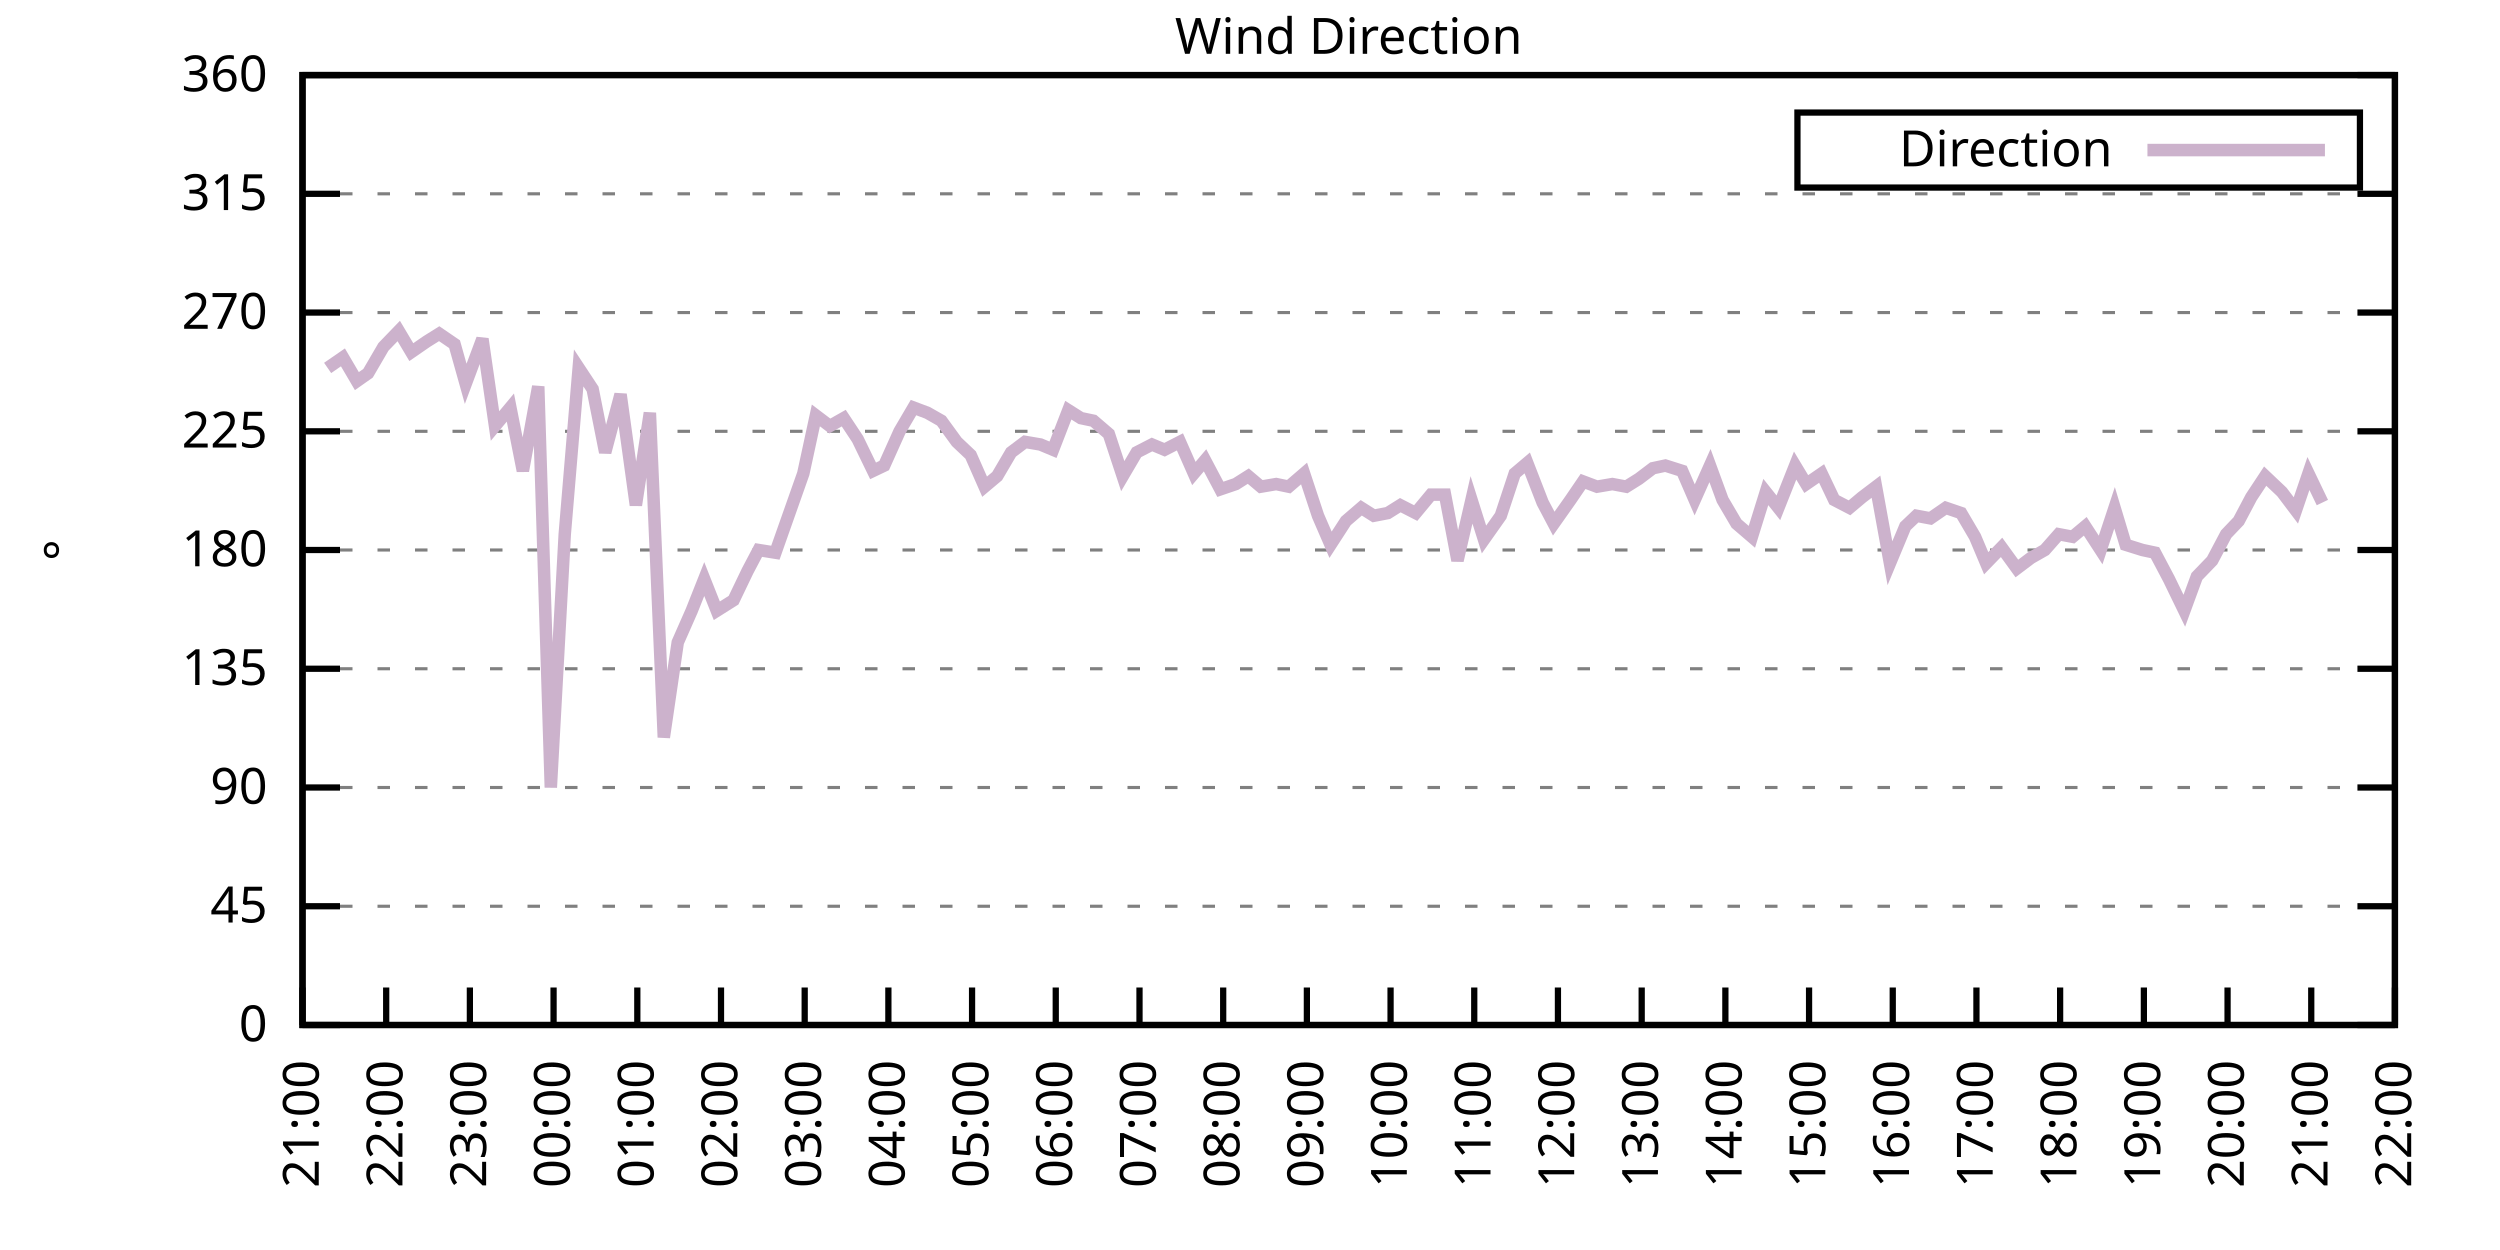
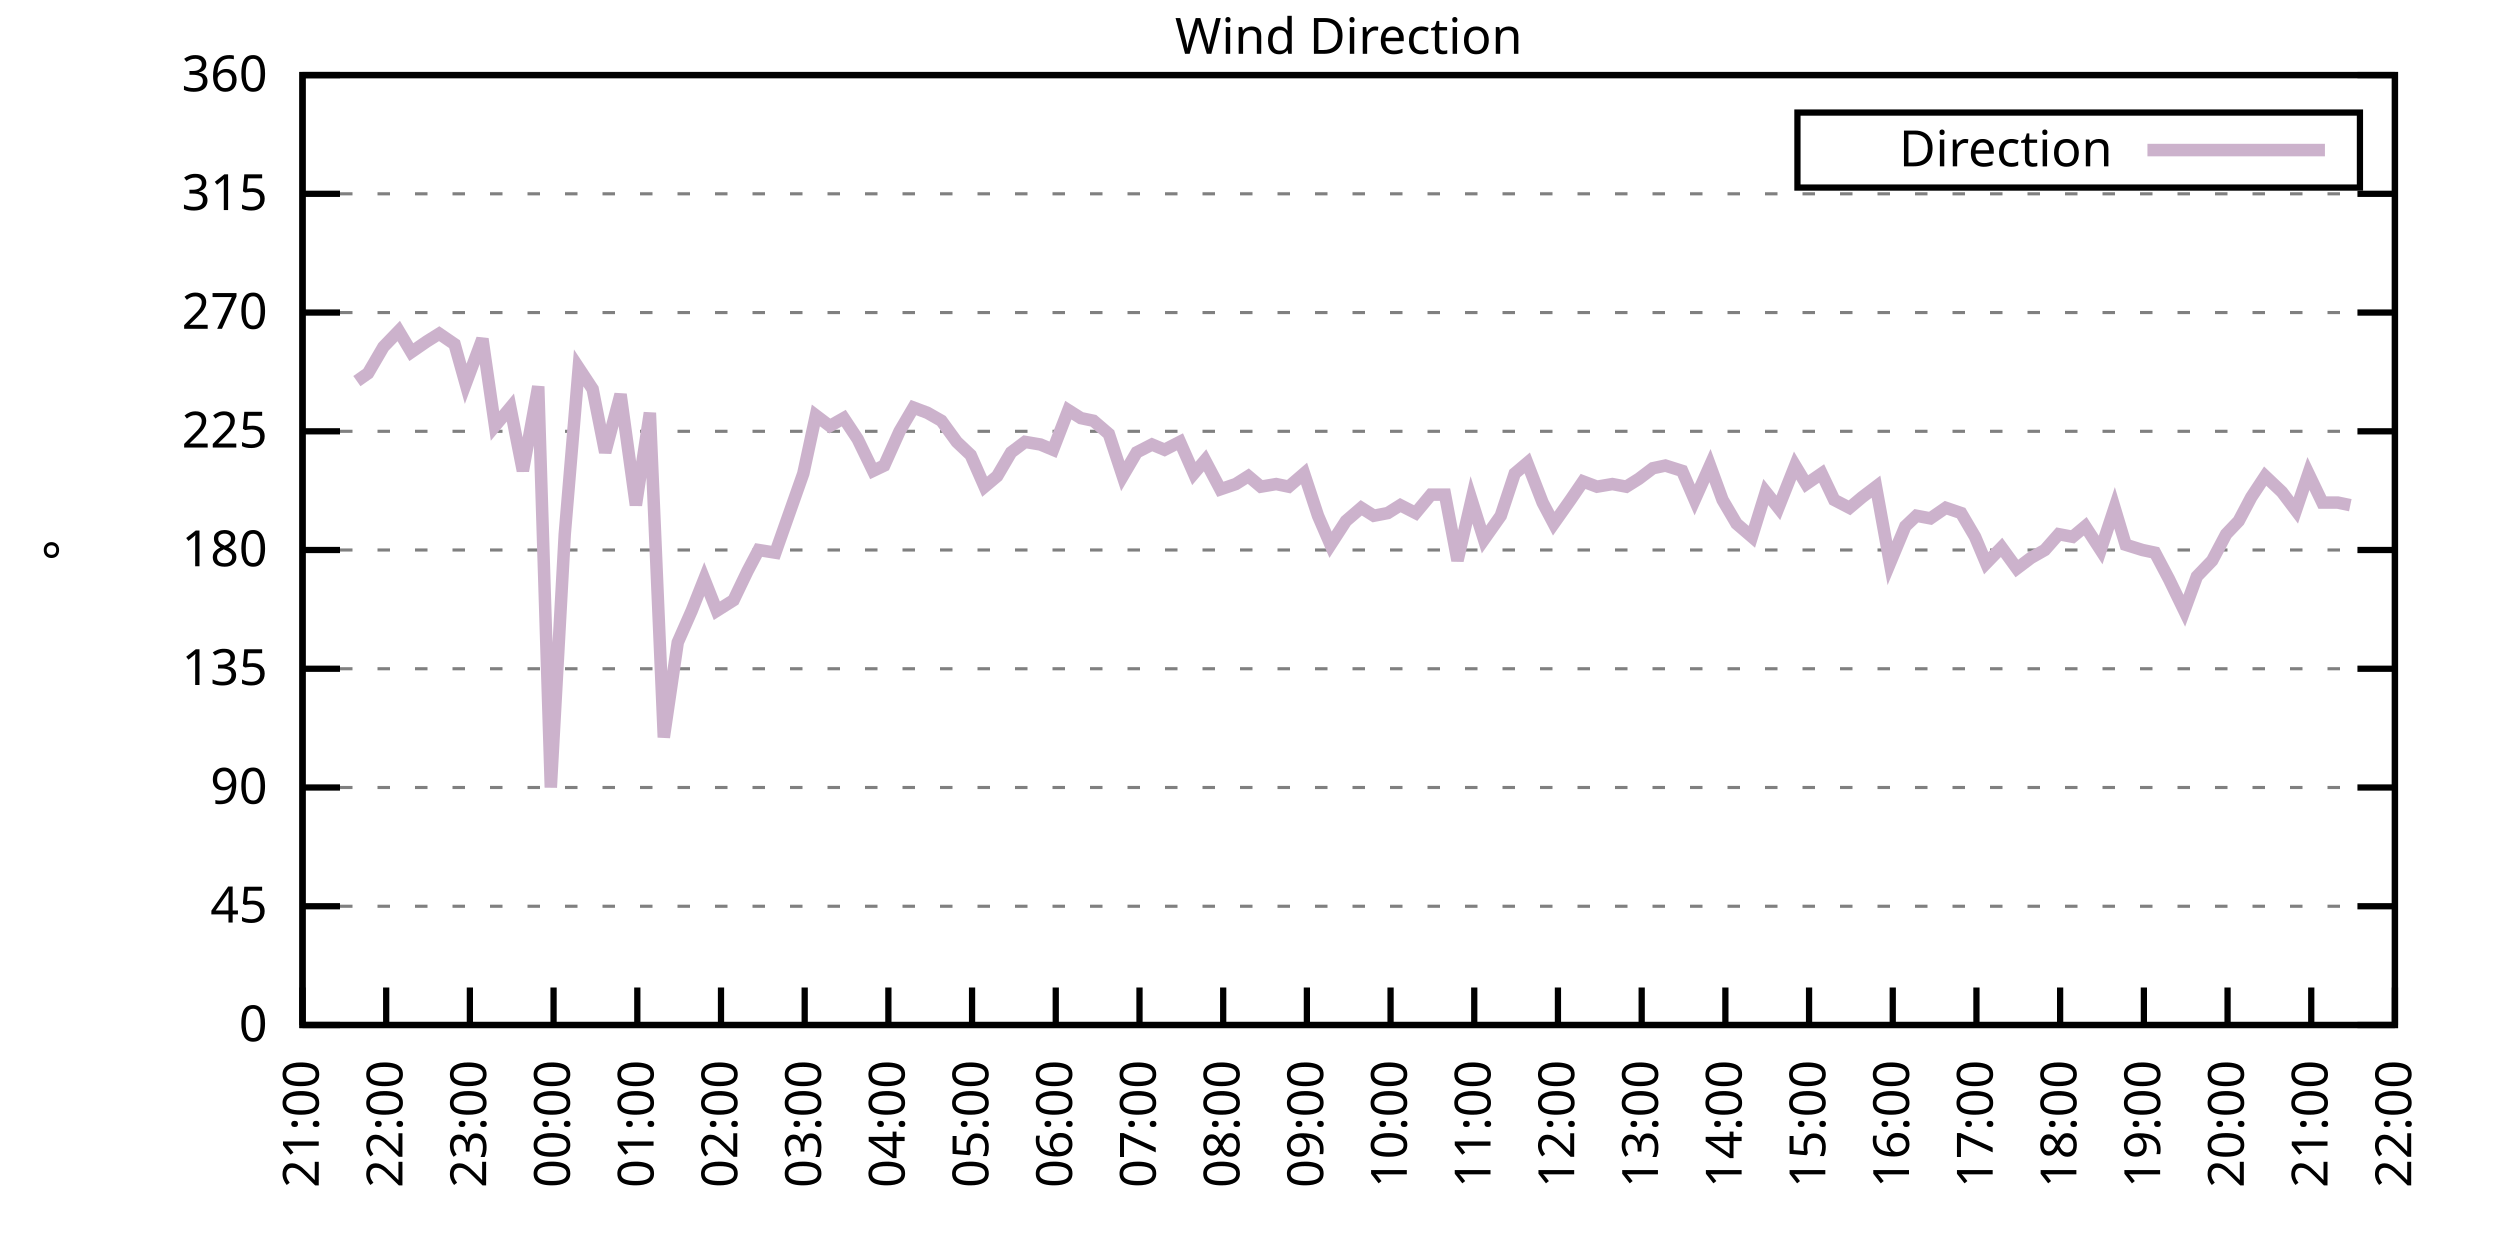
<svg xmlns="http://www.w3.org/2000/svg" xmlns:xlink="http://www.w3.org/1999/xlink" width="400" height="200" viewBox="0 0 400 200">
  <g id="gnuplot_canvas">
    <rect x="0" y="0" width="400" height="200" fill="none" />
    <defs>
      <circle id="gpDot" r="0.5" stroke-width="0.5" stroke="currentColor" />
      <path id="gpPt0" stroke-width="0.333" stroke="currentColor" d="M-1,0 h2 M0,-1 v2" />
      <path id="gpPt1" stroke-width="0.333" stroke="currentColor" d="M-1,-1 L1,1 M1,-1 L-1,1" />
      <path id="gpPt2" stroke-width="0.333" stroke="currentColor" d="M-1,0 L1,0 M0,-1 L0,1 M-1,-1 L1,1 M-1,1 L1,-1" />
      <rect id="gpPt3" stroke-width="0.333" stroke="currentColor" x="-1" y="-1" width="2" height="2" />
      <rect id="gpPt4" stroke-width="0.333" stroke="currentColor" fill="currentColor" x="-1" y="-1" width="2" height="2" />
      <circle id="gpPt5" stroke-width="0.333" stroke="currentColor" cx="0" cy="0" r="1" />
      <use xlink:href="#gpPt5" id="gpPt6" fill="currentColor" stroke="none" />
      <path id="gpPt7" stroke-width="0.333" stroke="currentColor" d="M0,-1.33 L-1.33,0.67 L1.33,0.67 z" />
      <use xlink:href="#gpPt7" id="gpPt8" fill="currentColor" stroke="none" />
      <use xlink:href="#gpPt7" id="gpPt9" stroke="currentColor" transform="rotate(180)" />
      <use xlink:href="#gpPt9" id="gpPt10" fill="currentColor" stroke="none" />
      <use xlink:href="#gpPt3" id="gpPt11" stroke="currentColor" transform="rotate(45)" />
      <use xlink:href="#gpPt11" id="gpPt12" fill="currentColor" stroke="none" />
      <path id="gpPt13" stroke-width="0.333" stroke="currentColor" d="M0,1.330 L1.265,0.411 L0.782,-1.067 L-0.782,-1.076 L-1.265,0.411 z" />
      <use xlink:href="#gpPt13" id="gpPt14" fill="currentColor" stroke="none" />
      <filter id="textbox" filterUnits="objectBoundingBox" x="0" y="0" height="1" width="1">
        <feFlood flood-color="white" flood-opacity="1" result="bgnd" />
        <feComposite in="SourceGraphic" in2="bgnd" operator="atop" />
      </filter>
      <filter id="greybox" filterUnits="objectBoundingBox" x="0" y="0" height="1" width="1">
        <feFlood flood-color="lightgrey" flood-opacity="1" result="grey" />
        <feComposite in="SourceGraphic" in2="grey" operator="atop" />
      </filter>
    </defs>
    <g fill="none" color="white" stroke="currentColor" stroke-width="1.00" stroke-linecap="butt" stroke-linejoin="miter">
</g>
    <g fill="none" color="black" stroke="currentColor" stroke-width="1.00" stroke-linecap="butt" stroke-linejoin="miter">
      <g stroke="none" shape-rendering="crispEdges">
        <polygon fill="rgb(255, 255, 255)" points="48.40,164.00 383.18,164.00 383.18,12.02 48.40,12.02 " />
      </g>
    </g>
    <g fill="none" color="black" stroke="currentColor" stroke-width="1.00" stroke-linecap="butt" stroke-linejoin="miter">
</g>
    <g fill="none" color="black" stroke="black" stroke-width="0.50" stroke-linecap="butt" stroke-linejoin="miter">
</g>
    <g fill="none" color="gray" stroke="currentColor" stroke-width="0.50" stroke-linecap="butt" stroke-linejoin="miter">
      <path stroke="gray" stroke-dasharray="2,4" class="gridline" d="M48.40,164.00 L383.19,164.00  " />
    </g>
    <g fill="none" color="gray" stroke="gray" stroke-width="1.00" stroke-linecap="butt" stroke-linejoin="miter">
</g>
    <g fill="none" color="black" stroke="currentColor" stroke-width="1.00" stroke-linecap="butt" stroke-linejoin="miter">
      <path stroke="black" d="M48.40,164.00 L54.40,164.00 M383.19,164.00 L377.19,164.00  " />
      <g transform="translate(42.80,166.60)" stroke="none" fill="black" font-family="Sans" font-size="8.00" text-anchor="end">
        <text>
          <tspan font-family="Sans"> 0</tspan>
        </text>
      </g>
    </g>
    <g fill="none" color="black" stroke="currentColor" stroke-width="1.00" stroke-linecap="butt" stroke-linejoin="miter">
</g>
    <g fill="none" color="black" stroke="black" stroke-width="0.50" stroke-linecap="butt" stroke-linejoin="miter">
</g>
    <g fill="none" color="gray" stroke="currentColor" stroke-width="0.50" stroke-linecap="butt" stroke-linejoin="miter">
      <path stroke="gray" stroke-dasharray="2,4" class="gridline" d="M48.40,145.00 L383.19,145.00  " />
    </g>
    <g fill="none" color="gray" stroke="gray" stroke-width="1.00" stroke-linecap="butt" stroke-linejoin="miter">
</g>
    <g fill="none" color="black" stroke="currentColor" stroke-width="1.00" stroke-linecap="butt" stroke-linejoin="miter">
      <path stroke="black" d="M48.40,145.00 L54.40,145.00 M383.19,145.00 L377.19,145.00  " />
      <g transform="translate(42.80,147.60)" stroke="none" fill="black" font-family="Sans" font-size="8.00" text-anchor="end">
        <text>
          <tspan font-family="Sans"> 45</tspan>
        </text>
      </g>
    </g>
    <g fill="none" color="black" stroke="currentColor" stroke-width="1.00" stroke-linecap="butt" stroke-linejoin="miter">
</g>
    <g fill="none" color="black" stroke="black" stroke-width="0.50" stroke-linecap="butt" stroke-linejoin="miter">
</g>
    <g fill="none" color="gray" stroke="currentColor" stroke-width="0.50" stroke-linecap="butt" stroke-linejoin="miter">
      <path stroke="gray" stroke-dasharray="2,4" class="gridline" d="M48.40,126.00 L383.19,126.00  " />
    </g>
    <g fill="none" color="gray" stroke="gray" stroke-width="1.00" stroke-linecap="butt" stroke-linejoin="miter">
</g>
    <g fill="none" color="black" stroke="currentColor" stroke-width="1.00" stroke-linecap="butt" stroke-linejoin="miter">
      <path stroke="black" d="M48.40,126.00 L54.40,126.00 M383.19,126.00 L377.19,126.00  " />
      <g transform="translate(42.80,128.60)" stroke="none" fill="black" font-family="Sans" font-size="8.00" text-anchor="end">
        <text>
          <tspan font-family="Sans"> 90</tspan>
        </text>
      </g>
    </g>
    <g fill="none" color="black" stroke="currentColor" stroke-width="1.00" stroke-linecap="butt" stroke-linejoin="miter">
</g>
    <g fill="none" color="black" stroke="black" stroke-width="0.50" stroke-linecap="butt" stroke-linejoin="miter">
</g>
    <g fill="none" color="gray" stroke="currentColor" stroke-width="0.50" stroke-linecap="butt" stroke-linejoin="miter">
      <path stroke="gray" stroke-dasharray="2,4" class="gridline" d="M48.40,107.00 L383.19,107.00  " />
    </g>
    <g fill="none" color="gray" stroke="gray" stroke-width="1.00" stroke-linecap="butt" stroke-linejoin="miter">
</g>
    <g fill="none" color="black" stroke="currentColor" stroke-width="1.00" stroke-linecap="butt" stroke-linejoin="miter">
      <path stroke="black" d="M48.40,107.00 L54.40,107.00 M383.19,107.00 L377.19,107.00  " />
      <g transform="translate(42.80,109.60)" stroke="none" fill="black" font-family="Sans" font-size="8.00" text-anchor="end">
        <text>
          <tspan font-family="Sans"> 135</tspan>
        </text>
      </g>
    </g>
    <g fill="none" color="black" stroke="currentColor" stroke-width="1.00" stroke-linecap="butt" stroke-linejoin="miter">
</g>
    <g fill="none" color="black" stroke="black" stroke-width="0.50" stroke-linecap="butt" stroke-linejoin="miter">
</g>
    <g fill="none" color="gray" stroke="currentColor" stroke-width="0.50" stroke-linecap="butt" stroke-linejoin="miter">
      <path stroke="gray" stroke-dasharray="2,4" class="gridline" d="M48.40,88.00 L383.19,88.00  " />
    </g>
    <g fill="none" color="gray" stroke="gray" stroke-width="1.00" stroke-linecap="butt" stroke-linejoin="miter">
</g>
    <g fill="none" color="black" stroke="currentColor" stroke-width="1.00" stroke-linecap="butt" stroke-linejoin="miter">
      <path stroke="black" d="M48.40,88.00 L54.40,88.00 M383.19,88.00 L377.19,88.00  " />
      <g transform="translate(42.80,90.60)" stroke="none" fill="black" font-family="Sans" font-size="8.00" text-anchor="end">
        <text>
          <tspan font-family="Sans"> 180</tspan>
        </text>
      </g>
    </g>
    <g fill="none" color="black" stroke="currentColor" stroke-width="1.00" stroke-linecap="butt" stroke-linejoin="miter">
</g>
    <g fill="none" color="black" stroke="black" stroke-width="0.50" stroke-linecap="butt" stroke-linejoin="miter">
</g>
    <g fill="none" color="gray" stroke="currentColor" stroke-width="0.50" stroke-linecap="butt" stroke-linejoin="miter">
      <path stroke="gray" stroke-dasharray="2,4" class="gridline" d="M48.40,69.01 L383.19,69.01  " />
    </g>
    <g fill="none" color="gray" stroke="gray" stroke-width="1.00" stroke-linecap="butt" stroke-linejoin="miter">
</g>
    <g fill="none" color="black" stroke="currentColor" stroke-width="1.00" stroke-linecap="butt" stroke-linejoin="miter">
      <path stroke="black" d="M48.40,69.01 L54.40,69.01 M383.19,69.01 L377.19,69.01  " />
      <g transform="translate(42.80,71.61)" stroke="none" fill="black" font-family="Sans" font-size="8.00" text-anchor="end">
        <text>
          <tspan font-family="Sans"> 225</tspan>
        </text>
      </g>
    </g>
    <g fill="none" color="black" stroke="currentColor" stroke-width="1.00" stroke-linecap="butt" stroke-linejoin="miter">
</g>
    <g fill="none" color="black" stroke="black" stroke-width="0.50" stroke-linecap="butt" stroke-linejoin="miter">
</g>
    <g fill="none" color="gray" stroke="currentColor" stroke-width="0.50" stroke-linecap="butt" stroke-linejoin="miter">
      <path stroke="gray" stroke-dasharray="2,4" class="gridline" d="M48.40,50.01 L383.19,50.01  " />
    </g>
    <g fill="none" color="gray" stroke="gray" stroke-width="1.00" stroke-linecap="butt" stroke-linejoin="miter">
</g>
    <g fill="none" color="black" stroke="currentColor" stroke-width="1.00" stroke-linecap="butt" stroke-linejoin="miter">
      <path stroke="black" d="M48.40,50.01 L54.40,50.01 M383.19,50.01 L377.19,50.01  " />
      <g transform="translate(42.80,52.61)" stroke="none" fill="black" font-family="Sans" font-size="8.00" text-anchor="end">
        <text>
          <tspan font-family="Sans"> 270</tspan>
        </text>
      </g>
    </g>
    <g fill="none" color="black" stroke="currentColor" stroke-width="1.00" stroke-linecap="butt" stroke-linejoin="miter">
</g>
    <g fill="none" color="black" stroke="black" stroke-width="0.50" stroke-linecap="butt" stroke-linejoin="miter">
</g>
    <g fill="none" color="gray" stroke="currentColor" stroke-width="0.50" stroke-linecap="butt" stroke-linejoin="miter">
      <path stroke="gray" stroke-dasharray="2,4" class="gridline" d="M48.40,31.01 L383.19,31.01  " />
    </g>
    <g fill="none" color="gray" stroke="gray" stroke-width="1.00" stroke-linecap="butt" stroke-linejoin="miter">
</g>
    <g fill="none" color="black" stroke="currentColor" stroke-width="1.00" stroke-linecap="butt" stroke-linejoin="miter">
      <path stroke="black" d="M48.40,31.01 L54.40,31.01 M383.19,31.01 L377.19,31.01  " />
      <g transform="translate(42.80,33.61)" stroke="none" fill="black" font-family="Sans" font-size="8.00" text-anchor="end">
        <text>
          <tspan font-family="Sans"> 315</tspan>
        </text>
      </g>
    </g>
    <g fill="none" color="black" stroke="currentColor" stroke-width="1.00" stroke-linecap="butt" stroke-linejoin="miter">
</g>
    <g fill="none" color="black" stroke="black" stroke-width="0.50" stroke-linecap="butt" stroke-linejoin="miter">
</g>
    <g fill="none" color="gray" stroke="currentColor" stroke-width="0.50" stroke-linecap="butt" stroke-linejoin="miter">
      <path stroke="gray" stroke-dasharray="2,4" class="gridline" d="M48.40,12.01 L383.19,12.01  " />
    </g>
    <g fill="none" color="gray" stroke="gray" stroke-width="1.00" stroke-linecap="butt" stroke-linejoin="miter">
</g>
    <g fill="none" color="black" stroke="currentColor" stroke-width="1.00" stroke-linecap="butt" stroke-linejoin="miter">
      <path stroke="black" d="M48.40,12.01 L54.40,12.01 M383.19,12.01 L377.19,12.01  " />
      <g transform="translate(42.80,14.61)" stroke="none" fill="black" font-family="Sans" font-size="8.00" text-anchor="end">
        <text>
          <tspan font-family="Sans"> 360</tspan>
        </text>
      </g>
    </g>
    <g fill="none" color="black" stroke="currentColor" stroke-width="1.00" stroke-linecap="butt" stroke-linejoin="miter">
      <path stroke="black" d="M48.40,164.00 L48.40,158.00  " />
      <g transform="translate(51.00,169.60) rotate(270.00)" stroke="none" fill="black" font-family="Sans" font-size="8.00" text-anchor="end">
        <text>
          <tspan font-family="Sans">21:00</tspan>
        </text>
      </g>
    </g>
    <g fill="none" color="black" stroke="currentColor" stroke-width="1.00" stroke-linecap="butt" stroke-linejoin="miter">
      <path stroke="black" d="M61.79,164.00 L61.79,158.00  " />
      <g transform="translate(64.39,169.60) rotate(270.00)" stroke="none" fill="black" font-family="Sans" font-size="8.00" text-anchor="end">
        <text>
          <tspan font-family="Sans">22:00</tspan>
        </text>
      </g>
    </g>
    <g fill="none" color="black" stroke="currentColor" stroke-width="1.00" stroke-linecap="butt" stroke-linejoin="miter">
      <path stroke="black" d="M75.18,164.00 L75.18,158.00  " />
      <g transform="translate(77.78,169.60) rotate(270.00)" stroke="none" fill="black" font-family="Sans" font-size="8.00" text-anchor="end">
        <text>
          <tspan font-family="Sans">23:00</tspan>
        </text>
      </g>
    </g>
    <g fill="none" color="black" stroke="currentColor" stroke-width="1.00" stroke-linecap="butt" stroke-linejoin="miter">
      <path stroke="black" d="M88.57,164.00 L88.57,158.00  " />
      <g transform="translate(91.17,169.60) rotate(270.00)" stroke="none" fill="black" font-family="Sans" font-size="8.00" text-anchor="end">
        <text>
          <tspan font-family="Sans">00:00</tspan>
        </text>
      </g>
    </g>
    <g fill="none" color="black" stroke="currentColor" stroke-width="1.00" stroke-linecap="butt" stroke-linejoin="miter">
      <path stroke="black" d="M101.97,164.00 L101.97,158.00  " />
      <g transform="translate(104.57,169.60) rotate(270.00)" stroke="none" fill="black" font-family="Sans" font-size="8.00" text-anchor="end">
        <text>
          <tspan font-family="Sans">01:00</tspan>
        </text>
      </g>
    </g>
    <g fill="none" color="black" stroke="currentColor" stroke-width="1.00" stroke-linecap="butt" stroke-linejoin="miter">
      <path stroke="black" d="M115.36,164.00 L115.36,158.00  " />
      <g transform="translate(117.96,169.60) rotate(270.00)" stroke="none" fill="black" font-family="Sans" font-size="8.00" text-anchor="end">
        <text>
          <tspan font-family="Sans">02:00</tspan>
        </text>
      </g>
    </g>
    <g fill="none" color="black" stroke="currentColor" stroke-width="1.00" stroke-linecap="butt" stroke-linejoin="miter">
      <path stroke="black" d="M128.75,164.00 L128.75,158.00  " />
      <g transform="translate(131.35,169.60) rotate(270.00)" stroke="none" fill="black" font-family="Sans" font-size="8.00" text-anchor="end">
        <text>
          <tspan font-family="Sans">03:00</tspan>
        </text>
      </g>
    </g>
    <g fill="none" color="black" stroke="currentColor" stroke-width="1.00" stroke-linecap="butt" stroke-linejoin="miter">
      <path stroke="black" d="M142.14,164.00 L142.14,158.00  " />
      <g transform="translate(144.74,169.60) rotate(270.00)" stroke="none" fill="black" font-family="Sans" font-size="8.00" text-anchor="end">
        <text>
          <tspan font-family="Sans">04:00</tspan>
        </text>
      </g>
    </g>
    <g fill="none" color="black" stroke="currentColor" stroke-width="1.00" stroke-linecap="butt" stroke-linejoin="miter">
      <path stroke="black" d="M155.53,164.00 L155.53,158.00  " />
      <g transform="translate(158.13,169.60) rotate(270.00)" stroke="none" fill="black" font-family="Sans" font-size="8.00" text-anchor="end">
        <text>
          <tspan font-family="Sans">05:00</tspan>
        </text>
      </g>
    </g>
    <g fill="none" color="black" stroke="currentColor" stroke-width="1.00" stroke-linecap="butt" stroke-linejoin="miter">
      <path stroke="black" d="M168.92,164.00 L168.92,158.00  " />
      <g transform="translate(171.52,169.60) rotate(270.00)" stroke="none" fill="black" font-family="Sans" font-size="8.00" text-anchor="end">
        <text>
          <tspan font-family="Sans">06:00</tspan>
        </text>
      </g>
    </g>
    <g fill="none" color="black" stroke="currentColor" stroke-width="1.00" stroke-linecap="butt" stroke-linejoin="miter">
      <path stroke="black" d="M182.32,164.00 L182.32,158.00  " />
      <g transform="translate(184.92,169.60) rotate(270.00)" stroke="none" fill="black" font-family="Sans" font-size="8.00" text-anchor="end">
        <text>
          <tspan font-family="Sans">07:00</tspan>
        </text>
      </g>
    </g>
    <g fill="none" color="black" stroke="currentColor" stroke-width="1.00" stroke-linecap="butt" stroke-linejoin="miter">
      <path stroke="black" d="M195.71,164.00 L195.71,158.00  " />
      <g transform="translate(198.31,169.60) rotate(270.00)" stroke="none" fill="black" font-family="Sans" font-size="8.00" text-anchor="end">
        <text>
          <tspan font-family="Sans">08:00</tspan>
        </text>
      </g>
    </g>
    <g fill="none" color="black" stroke="currentColor" stroke-width="1.00" stroke-linecap="butt" stroke-linejoin="miter">
      <path stroke="black" d="M209.10,164.00 L209.10,158.00  " />
      <g transform="translate(211.70,169.60) rotate(270.00)" stroke="none" fill="black" font-family="Sans" font-size="8.00" text-anchor="end">
        <text>
          <tspan font-family="Sans">09:00</tspan>
        </text>
      </g>
    </g>
    <g fill="none" color="black" stroke="currentColor" stroke-width="1.00" stroke-linecap="butt" stroke-linejoin="miter">
      <path stroke="black" d="M222.49,164.00 L222.49,158.00  " />
      <g transform="translate(225.09,169.60) rotate(270.00)" stroke="none" fill="black" font-family="Sans" font-size="8.00" text-anchor="end">
        <text>
          <tspan font-family="Sans">10:00</tspan>
        </text>
      </g>
    </g>
    <g fill="none" color="black" stroke="currentColor" stroke-width="1.00" stroke-linecap="butt" stroke-linejoin="miter">
      <path stroke="black" d="M235.88,164.00 L235.88,158.00  " />
      <g transform="translate(238.48,169.60) rotate(270.00)" stroke="none" fill="black" font-family="Sans" font-size="8.00" text-anchor="end">
        <text>
          <tspan font-family="Sans">11:00</tspan>
        </text>
      </g>
    </g>
    <g fill="none" color="black" stroke="currentColor" stroke-width="1.00" stroke-linecap="butt" stroke-linejoin="miter">
      <path stroke="black" d="M249.27,164.00 L249.27,158.00  " />
      <g transform="translate(251.87,169.60) rotate(270.00)" stroke="none" fill="black" font-family="Sans" font-size="8.00" text-anchor="end">
        <text>
          <tspan font-family="Sans">12:00</tspan>
        </text>
      </g>
    </g>
    <g fill="none" color="black" stroke="currentColor" stroke-width="1.00" stroke-linecap="butt" stroke-linejoin="miter">
      <path stroke="black" d="M262.67,164.00 L262.67,158.00  " />
      <g transform="translate(265.27,169.60) rotate(270.00)" stroke="none" fill="black" font-family="Sans" font-size="8.00" text-anchor="end">
        <text>
          <tspan font-family="Sans">13:00</tspan>
        </text>
      </g>
    </g>
    <g fill="none" color="black" stroke="currentColor" stroke-width="1.00" stroke-linecap="butt" stroke-linejoin="miter">
      <path stroke="black" d="M276.06,164.00 L276.06,158.00  " />
      <g transform="translate(278.66,169.60) rotate(270.00)" stroke="none" fill="black" font-family="Sans" font-size="8.00" text-anchor="end">
        <text>
          <tspan font-family="Sans">14:00</tspan>
        </text>
      </g>
    </g>
    <g fill="none" color="black" stroke="currentColor" stroke-width="1.00" stroke-linecap="butt" stroke-linejoin="miter">
      <path stroke="black" d="M289.45,164.00 L289.45,158.00  " />
      <g transform="translate(292.05,169.60) rotate(270.00)" stroke="none" fill="black" font-family="Sans" font-size="8.00" text-anchor="end">
        <text>
          <tspan font-family="Sans">15:00</tspan>
        </text>
      </g>
    </g>
    <g fill="none" color="black" stroke="currentColor" stroke-width="1.00" stroke-linecap="butt" stroke-linejoin="miter">
      <path stroke="black" d="M302.84,164.00 L302.84,158.00  " />
      <g transform="translate(305.44,169.60) rotate(270.00)" stroke="none" fill="black" font-family="Sans" font-size="8.00" text-anchor="end">
        <text>
          <tspan font-family="Sans">16:00</tspan>
        </text>
      </g>
    </g>
    <g fill="none" color="black" stroke="currentColor" stroke-width="1.00" stroke-linecap="butt" stroke-linejoin="miter">
      <path stroke="black" d="M316.23,164.00 L316.23,158.00  " />
      <g transform="translate(318.83,169.60) rotate(270.00)" stroke="none" fill="black" font-family="Sans" font-size="8.00" text-anchor="end">
        <text>
          <tspan font-family="Sans">17:00</tspan>
        </text>
      </g>
    </g>
    <g fill="none" color="black" stroke="currentColor" stroke-width="1.00" stroke-linecap="butt" stroke-linejoin="miter">
      <path stroke="black" d="M329.62,164.00 L329.62,158.00  " />
      <g transform="translate(332.22,169.60) rotate(270.00)" stroke="none" fill="black" font-family="Sans" font-size="8.00" text-anchor="end">
        <text>
          <tspan font-family="Sans">18:00</tspan>
        </text>
      </g>
    </g>
    <g fill="none" color="black" stroke="currentColor" stroke-width="1.00" stroke-linecap="butt" stroke-linejoin="miter">
      <path stroke="black" d="M343.02,164.00 L343.02,158.00  " />
      <g transform="translate(345.62,169.60) rotate(270.00)" stroke="none" fill="black" font-family="Sans" font-size="8.00" text-anchor="end">
        <text>
          <tspan font-family="Sans">19:00</tspan>
        </text>
      </g>
    </g>
    <g fill="none" color="black" stroke="currentColor" stroke-width="1.00" stroke-linecap="butt" stroke-linejoin="miter">
      <path stroke="black" d="M356.41,164.00 L356.41,158.00  " />
      <g transform="translate(359.01,169.60) rotate(270.00)" stroke="none" fill="black" font-family="Sans" font-size="8.00" text-anchor="end">
        <text>
          <tspan font-family="Sans">20:00</tspan>
        </text>
      </g>
    </g>
    <g fill="none" color="black" stroke="currentColor" stroke-width="1.00" stroke-linecap="butt" stroke-linejoin="miter">
      <path stroke="black" d="M369.80,164.00 L369.80,158.00  " />
      <g transform="translate(372.40,169.60) rotate(270.00)" stroke="none" fill="black" font-family="Sans" font-size="8.00" text-anchor="end">
        <text>
          <tspan font-family="Sans">21:00</tspan>
        </text>
      </g>
    </g>
    <g fill="none" color="black" stroke="currentColor" stroke-width="1.00" stroke-linecap="butt" stroke-linejoin="miter">
      <path stroke="black" d="M383.19,164.00 L383.19,158.00  " />
      <g transform="translate(385.79,169.60) rotate(270.00)" stroke="none" fill="black" font-family="Sans" font-size="8.00" text-anchor="end">
        <text>
          <tspan font-family="Sans">22:00</tspan>
        </text>
      </g>
    </g>
    <g fill="none" color="black" stroke="currentColor" stroke-width="1.00" stroke-linecap="butt" stroke-linejoin="miter">
</g>
    <g fill="none" color="black" stroke="currentColor" stroke-width="1.00" stroke-linecap="butt" stroke-linejoin="miter">
      <path stroke="black" d="M48.40,12.01 L48.40,164.00 L383.19,164.00 L383.19,12.01 L48.40,12.01 Z  " />
    </g>
    <g fill="none" color="black" stroke="currentColor" stroke-width="1.00" stroke-linecap="butt" stroke-linejoin="miter">
</g>
    <g fill="none" color="black" stroke="currentColor" stroke-width="1.00" stroke-linecap="butt" stroke-linejoin="miter">
      <path stroke="black" d="M287.59,30.01 L287.59,18.01 L377.59,18.01 L377.59,30.01 L287.59,30.01 Z  " />
    </g>
    <g id="Wind_direction_plot_1">
      <g fill="none" color="white" stroke="black" stroke-width="2.00" stroke-linecap="butt" stroke-linejoin="miter">
</g>
      <g fill="none" color="black" stroke="currentColor" stroke-width="2.00" stroke-linecap="butt" stroke-linejoin="miter">
        <g transform="translate(337.99,26.61)" stroke="none" fill="black" font-family="Sans" font-size="8.00" text-anchor="end">
          <text>
            <tspan font-family="Sans">Direction</tspan>
          </text>
        </g>
      </g>
      <g fill="none" color="black" stroke="currentColor" stroke-width="2.00" stroke-linecap="butt" stroke-linejoin="miter">
-         <path stroke="rgb(204, 178, 204)" d="M343.59,24.01 L371.99,24.01 M52.42,58.87 L54.87,57.18 L57.10,60.98 L58.89,59.72 L61.35,55.50 L63.80,52.96   L65.81,56.34 L68.26,54.65 L70.27,53.39 L72.73,55.07 L74.51,61.41 L77.19,54.23 L79.20,68.16 L81.66,65.21   L83.66,75.34 L86.12,61.83 L88.13,126.00 L90.36,85.47 L92.59,58.87 L94.82,62.25 L96.83,72.38 L99.29,63.10   L101.74,80.83 L103.98,66.05 L106.21,117.98 L108.44,102.78 L110.67,97.72 L112.68,92.65 L114.69,97.72 L117.37,96.03   L119.60,91.38 L121.38,88.00 L124.06,88.43 L128.53,75.76 L130.54,66.47 L132.77,68.16 L135.00,66.90 L137.23,70.27   L139.69,75.34 L141.47,74.49 L143.93,69.01 L146.16,65.21 L148.39,66.05 L150.62,67.32 L153.08,70.70 L155.31,72.81   L157.54,77.87 L159.55,76.18 L161.78,72.38 L164.01,70.70 L166.47,71.12 L168.48,71.96 L170.93,65.63 L172.94,66.90   L174.95,67.32 L177.41,69.43 L179.64,76.18 L181.87,72.38 L184.32,71.12 L186.33,71.96 L188.79,70.70 L191.02,75.76   L192.81,73.65 L195.26,78.29 L197.72,77.45 L199.73,76.18 L201.73,77.87 L204.19,77.45 L206.20,77.87 L208.65,75.76   L210.88,82.52 L212.89,87.16 L215.35,83.36 L217.80,81.25 L219.81,82.52 L222.04,82.09 L224.05,80.83 L226.51,82.09   L228.96,79.14 L231.20,79.14 L233.20,89.69 L235.44,79.98 L237.44,86.32 L240.12,82.52 L242.36,75.76 L244.36,74.07   L246.82,80.41 L248.60,83.78 L251.28,79.98 L253.29,77.03 L255.52,77.87 L257.98,77.45 L260.21,77.87 L262.22,76.61   L264.45,74.92 L266.46,74.49 L269.14,75.34 L271.15,79.98 L273.60,74.49 L275.61,79.98 L277.84,83.78 L280.30,85.89   L282.53,78.72 L284.54,81.25 L287.22,74.49 L289.00,77.45 L291.46,75.76 L293.47,79.98 L295.92,81.25 L297.93,79.56   L300.16,77.87 L302.39,90.12 L304.85,84.21 L306.63,82.52 L308.87,82.94 L311.32,81.25 L313.78,82.09 L316.01,85.89   L317.79,90.12 L320.25,87.58 L322.70,90.96 L324.94,89.27 L327.17,88.00 L329.40,85.47 L331.63,85.89 L333.64,84.21   L336.10,88.00 L338.33,81.25 L340.11,87.16 L342.79,88.00 L344.80,88.43 L347.03,92.65 L349.49,97.72 L351.50,92.23   L353.95,89.69 L356.18,85.47 L358.19,83.36 L360.20,79.56 L362.43,76.18 L365.11,78.72 L367.34,81.67 L369.35,75.76   L371.58,80.41  " />
+         <path stroke="rgb(204, 178, 204)" d="M343.59,24.01 L371.99,24.01 M57.10,60.98 L58.89,59.72 L61.35,55.50 L63.80,52.96 L65.81,56.34 L68.26,54.65   L70.27,53.39 L72.73,55.07 L74.51,61.41 L77.19,54.23 L79.20,68.16 L81.66,65.21 L83.66,75.34 L86.12,61.83   L88.13,126.00 L90.36,85.47 L92.59,58.87 L94.82,62.25 L96.83,72.38 L99.29,63.10 L101.74,80.83 L103.98,66.05   L106.21,117.98 L108.44,102.78 L110.67,97.72 L112.68,92.65 L114.69,97.72 L117.37,96.03 L119.60,91.38 L121.38,88.00   L124.06,88.43 L128.53,75.76 L130.54,66.47 L132.77,68.16 L135.00,66.90 L137.23,70.27 L139.69,75.34 L141.47,74.49   L143.93,69.01 L146.16,65.21 L148.39,66.05 L150.62,67.32 L153.08,70.70 L155.31,72.81 L157.54,77.87 L159.55,76.18   L161.78,72.38 L164.01,70.70 L166.47,71.12 L168.48,71.96 L170.93,65.63 L172.94,66.90 L174.95,67.32 L177.41,69.43   L179.64,76.18 L181.87,72.38 L184.32,71.12 L186.33,71.96 L188.79,70.70 L191.02,75.76 L192.81,73.65 L195.26,78.29   L197.72,77.45 L199.73,76.18 L201.73,77.87 L204.19,77.45 L206.20,77.87 L208.65,75.76 L210.88,82.52 L212.89,87.16   L215.35,83.36 L217.80,81.25 L219.81,82.52 L222.04,82.09 L224.05,80.83 L226.51,82.09 L228.96,79.14 L231.20,79.14   L233.20,89.69 L235.44,79.98 L237.44,86.32 L240.12,82.52 L242.36,75.76 L244.36,74.07 L246.82,80.41 L248.60,83.78   L251.28,79.98 L253.29,77.03 L255.52,77.87 L257.98,77.45 L260.21,77.87 L262.22,76.61 L264.45,74.92 L266.46,74.49   L269.14,75.34 L271.15,79.98 L273.60,74.49 L275.61,79.98 L277.84,83.78 L280.30,85.89 L282.53,78.72 L284.54,81.25   L287.22,74.49 L289.00,77.45 L291.46,75.76 L293.47,79.98 L295.92,81.25 L297.93,79.56 L300.16,77.87 L302.39,90.12   L304.85,84.21 L306.63,82.52 L308.87,82.94 L311.32,81.25 L313.78,82.09 L316.01,85.89 L317.79,90.12 L320.25,87.58   L322.70,90.96 L324.94,89.27 L327.17,88.00 L329.40,85.47 L331.63,85.89 L333.64,84.21 L336.10,88.00 L338.33,81.25   L340.11,87.16 L342.79,88.00 L344.80,88.43 L347.03,92.65 L349.49,97.72 L351.50,92.23 L353.95,89.69 L356.18,85.47   L358.19,83.36 L360.20,79.56 L362.43,76.18 L365.11,78.72 L367.34,81.67 L369.35,75.76 L371.58,80.41 L374.04,80.41   L376.05,80.83  " />
      </g>
    </g>
    <g fill="none" color="black" stroke="currentColor" stroke-width="2.00" stroke-linecap="butt" stroke-linejoin="miter">
</g>
    <g fill="none" color="black" stroke="black" stroke-width="1.00" stroke-linecap="butt" stroke-linejoin="miter">
</g>
    <g fill="none" color="black" stroke="currentColor" stroke-width="1.00" stroke-linecap="butt" stroke-linejoin="miter">
      <path stroke="black" d="M48.40,12.01 L48.40,164.00 L383.19,164.00 L383.19,12.01 L48.40,12.01 Z  " />
      <g transform="translate(12.80,88.01) rotate(270.00)" stroke="none" fill="black" font-family="Sans" font-size="8.00" text-anchor="middle">
        <text>
          <tspan font-family="Sans">°</tspan>
        </text>
      </g>
    </g>
    <g fill="none" color="black" stroke="currentColor" stroke-width="1.00" stroke-linecap="butt" stroke-linejoin="miter">
</g>
    <g fill="none" color="black" stroke="currentColor" stroke-width="1.00" stroke-linecap="butt" stroke-linejoin="miter">
      <g transform="translate(215.79,8.61)" stroke="none" fill="black" font-family="Sans" font-size="8.00" text-anchor="middle">
        <text>
          <tspan font-family="Sans">Wind Direction</tspan>
        </text>
      </g>
    </g>
    <g fill="none" color="black" stroke="currentColor" stroke-width="1.00" stroke-linecap="butt" stroke-linejoin="miter">
</g>
  </g>
</svg>
